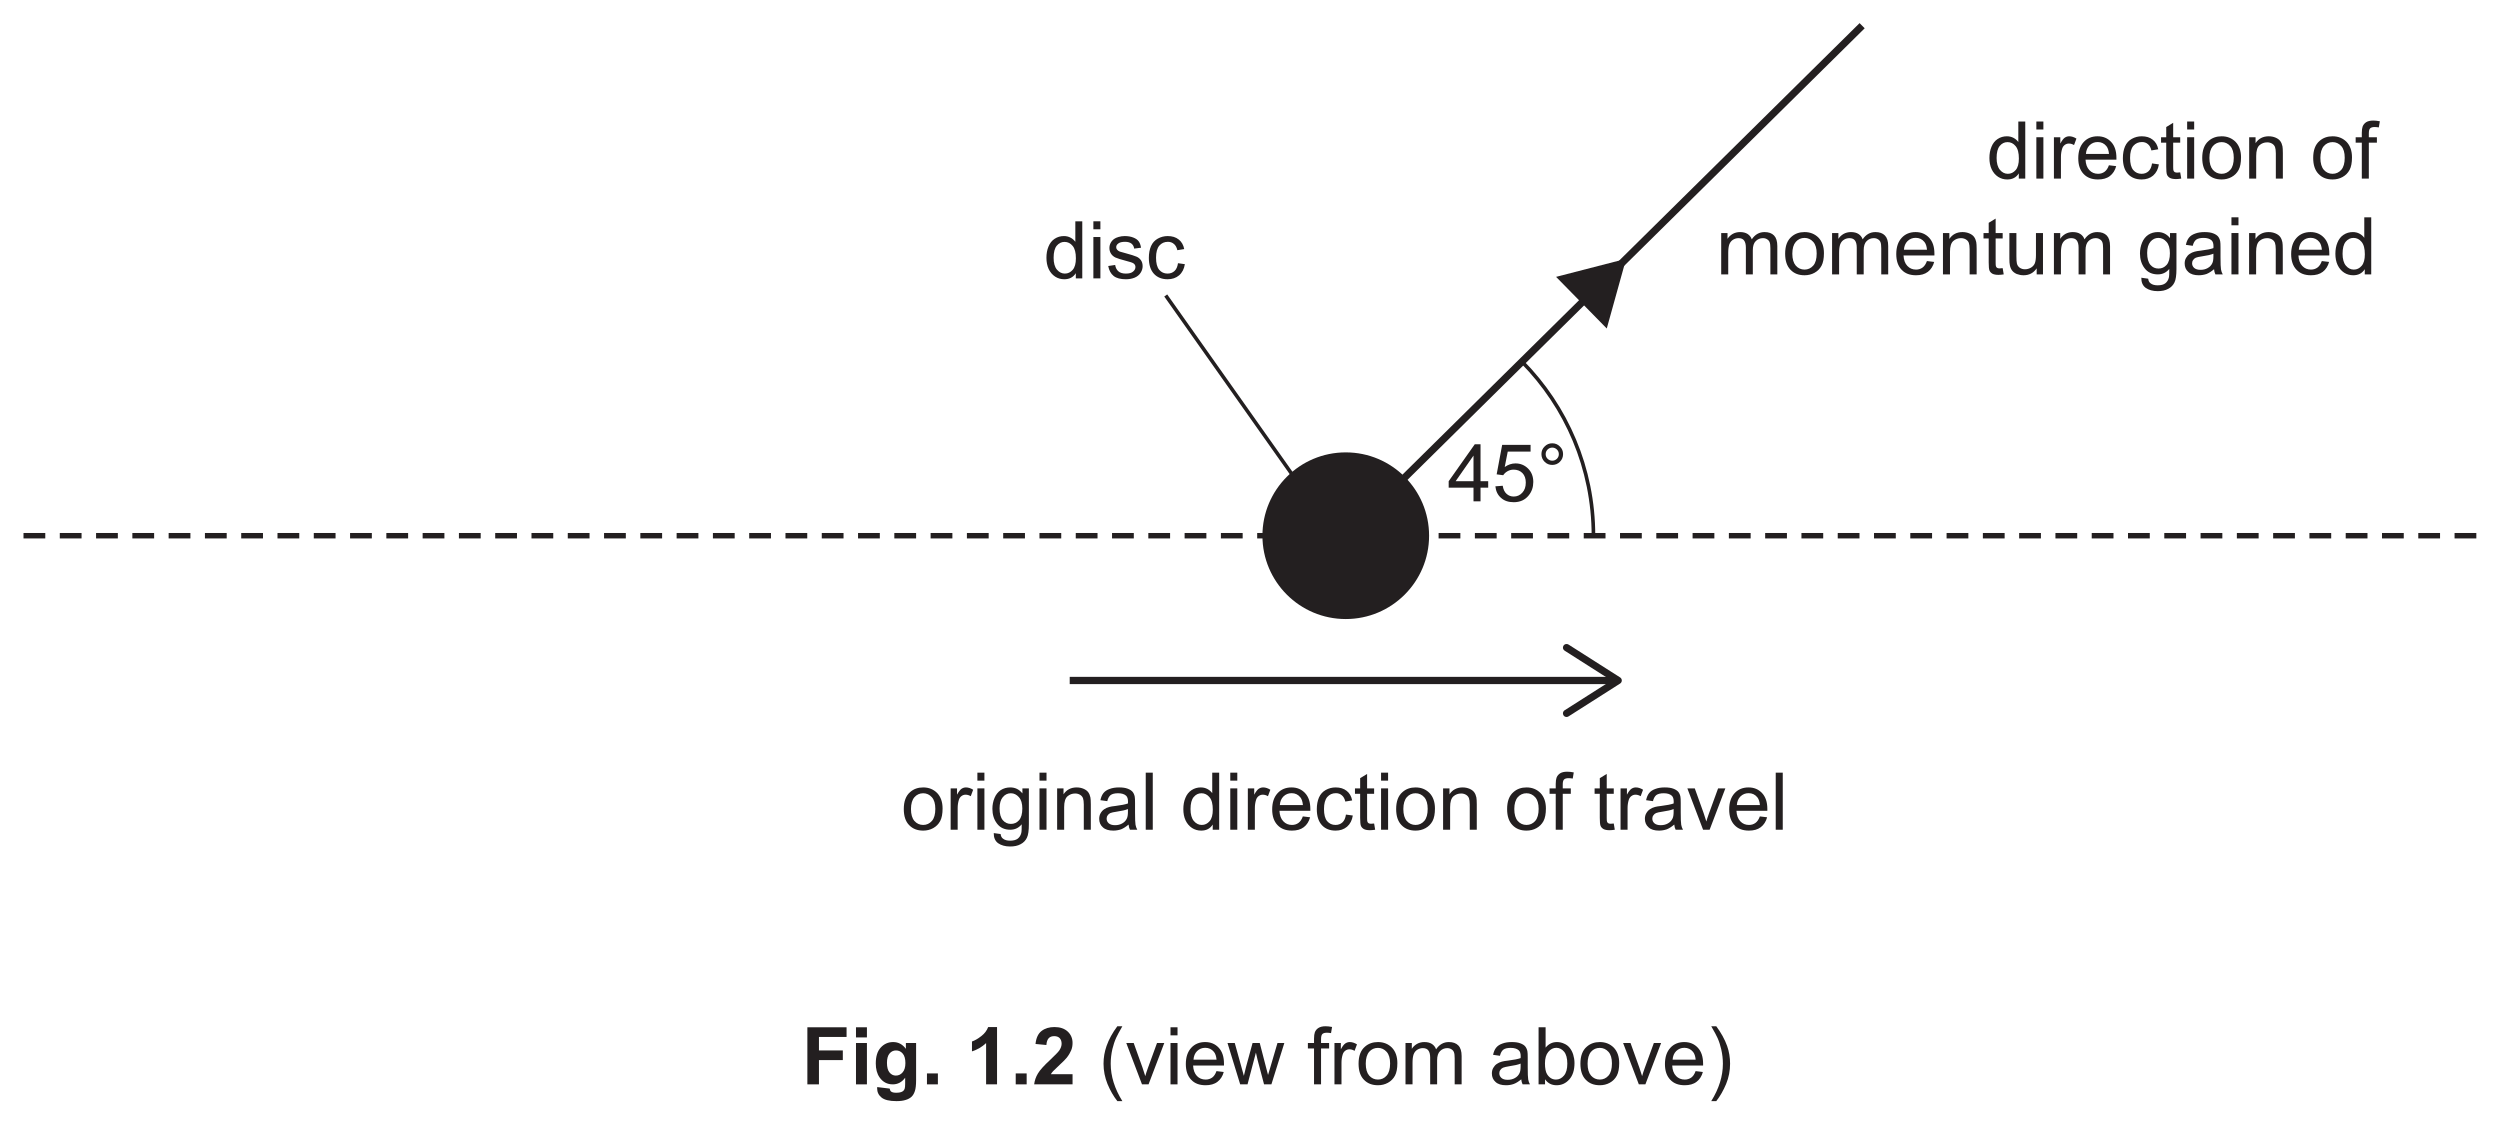
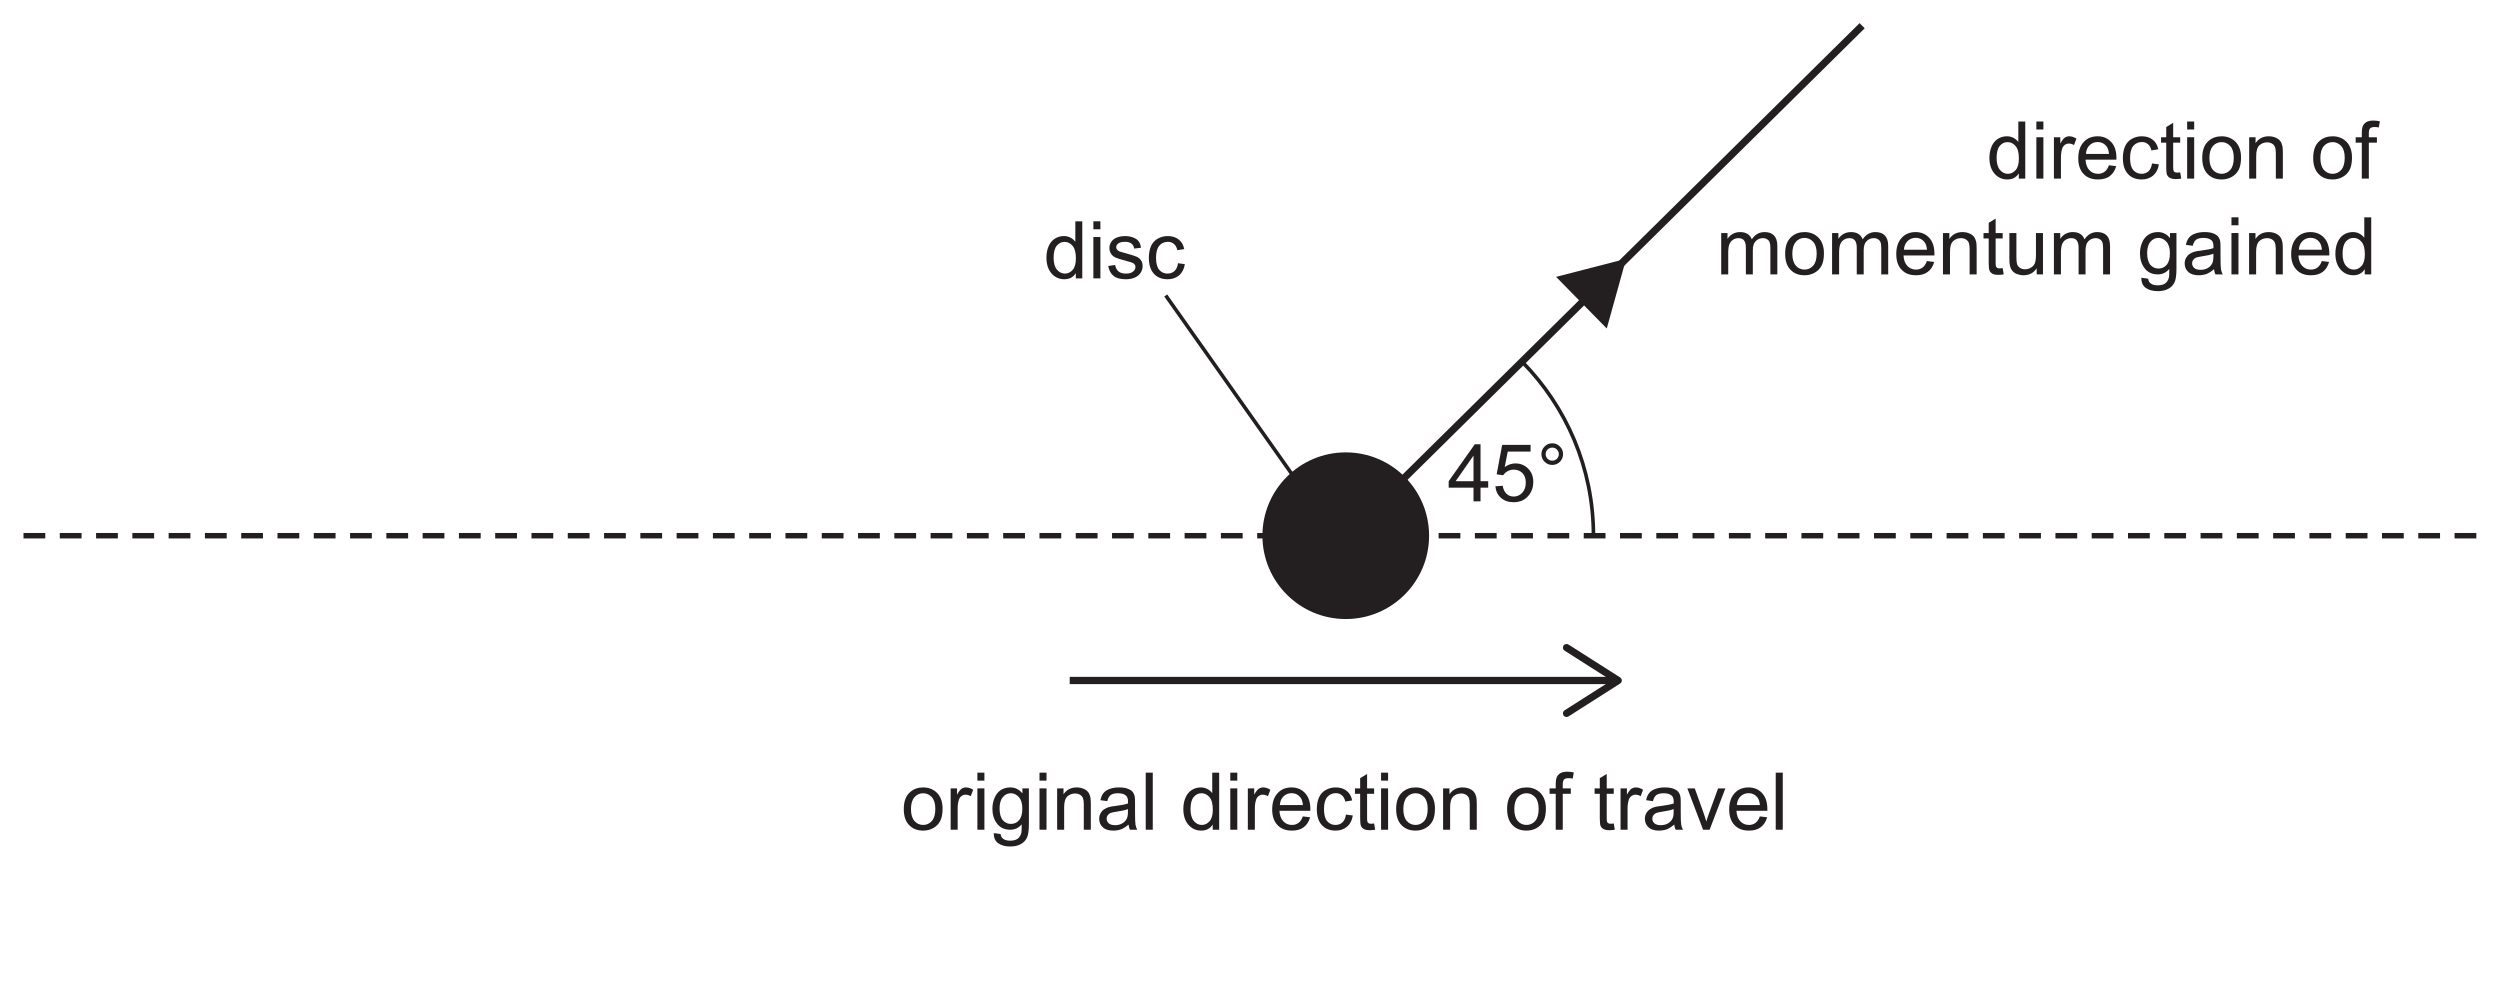
- <svg xmlns="http://www.w3.org/2000/svg" xmlns:xlink="http://www.w3.org/1999/xlink" data-id="0625_2020ON_41_q01b_fig1-2" data-width-mm="121.53" data-height-mm="54.68" data-measure="false" data-source="0625/41 ON 2020 p2" version="1.1" width="344.5" height="155" viewBox="0 0 344.5 155">
+ <svg xmlns="http://www.w3.org/2000/svg" xmlns:xlink="http://www.w3.org/1999/xlink" data-id="0625_2020ON_41_q01b_fig1-2" data-width-mm="121.53" data-height-mm="48.33" data-measure="false" data-source="0625/41 ON 2020 p2" version="1.1" width="344.5" height="137.009" viewBox="0 0 344.5 137.009">
  <defs>
    <clipPath id="clip_1">
-       <path transform="matrix(1,0,0,-1,-123,299.89)" d="M123 144.890H467.5V299.89H123Z" />
+       <path transform="matrix(1,0,0,-1,-122.999,299.889)" d="M123 162.880H467.5V299.89H123Z" />
    </clipPath>
    <clipPath id="clip_2">
-       <path transform="matrix(1,0,0,-1,-123,299.89)" d="M0 0H595.276V841.89H0Z" />
+       <path transform="matrix(1,0,0,-1,-122.999,299.889)" d="M0 0H595.276V841.89H0Z" />
    </clipPath>
    <clipPath id="clip_3">
-       <path transform="matrix(1,0,0,-1,-123,299.89)" d="M282.807 662.843C305.975 646.332 383.437 640.063 414.948 636.86 383.437 640.063 305.975 646.332 282.807 662.843ZM216.419 662.843V561.092H414.948L316.406 561.093C312.673 564.028 309.03 567.046 305.446 570.123 309.03 567.046 312.673 564.027 316.406 561.092L216.419 561.093V628.704C216.97 628.428 217.526 628.159 218.088 627.895 217.526 628.159 216.97 628.428 216.419 628.704V662.574C216.999 661.98 217.59 661.396 218.192 660.822 217.59 661.396 216.999 661.98 216.419 662.574ZM253.855 614.302C243.005 619.643 229.511 622.539 218.088 627.895 229.511 622.539 243.005 619.642 253.855 614.302M264.065 607.593C267.785 604.328 271.423 601.038 275.018 597.746 271.423 601.039 267.785 604.328 264.065 607.594 261.12 610.268 257.649 612.435 253.855 614.302 257.649 612.435 261.12 610.268 264.065 607.593M403.858 607.636C403.019 608.298 402.163 608.951 401.288 609.593 402.163 608.951 403.019 608.298 403.858 607.636M412.546 600.054C409.8 602.652 406.941 605.205 403.858 607.636 406.941 605.205 409.799 602.652 412.546 600.054" />
+       <path transform="matrix(1,0,0,-1,-122.999,299.889)" d="M282.807 662.843C305.975 646.332 383.437 640.063 414.948 636.86 383.437 640.063 305.975 646.332 282.807 662.843ZM216.419 662.843V561.092H414.948L316.406 561.093C312.673 564.028 309.03 567.046 305.446 570.123 309.03 567.046 312.673 564.027 316.406 561.092L216.419 561.093V628.704C216.97 628.428 217.526 628.159 218.088 627.895 217.526 628.159 216.97 628.428 216.419 628.704V662.574C216.999 661.98 217.59 661.396 218.192 660.822 217.59 661.396 216.999 661.98 216.419 662.574ZM253.855 614.302C243.005 619.643 229.511 622.539 218.088 627.895 229.511 622.539 243.005 619.642 253.855 614.302M264.065 607.593C267.785 604.328 271.423 601.038 275.018 597.746 271.423 601.039 267.785 604.328 264.065 607.594 261.12 610.268 257.649 612.435 253.855 614.302 257.649 612.435 261.12 610.268 264.065 607.593M403.858 607.636C403.019 608.298 402.163 608.951 401.288 609.593 402.163 608.951 403.019 608.298 403.858 607.636M412.546 600.054C409.8 602.652 406.941 605.205 403.858 607.636 406.941 605.205 409.799 602.652 412.546 600.054" />
    </clipPath>
    <clipPath id="clip_4">
-       <path transform="matrix(1,0,0,-1,-123,299.89)" d="M216.419 628.704V561.093H316.406C312.673 564.027 309.03 567.046 305.446 570.123 295.105 579.001 285.241 588.383 275.018 597.746 271.423 601.038 267.785 604.328 264.065 607.593 252.283 618.294 232.097 620.856 216.419 628.704Z" />
+       <path transform="matrix(1,0,0,-1,-122.999,299.889)" d="M216.419 628.704V561.093H316.406C312.673 564.027 309.03 567.046 305.446 570.123 295.105 579.001 285.241 588.383 275.018 597.746 271.423 601.038 267.785 604.328 264.065 607.593 252.283 618.294 232.097 620.856 216.419 628.704Z" />
    </clipPath>
    <clipPath id="clip_5">
-       <path transform="matrix(1,0,0,-1,-123,299.89)" d="M216.419 662.574V628.704C232.097 620.856 252.283 618.293 264.065 607.594 267.785 604.328 271.423 601.039 275.018 597.746 285.241 588.383 295.105 579.001 305.446 570.123 309.03 567.046 312.673 564.028 316.406 561.093H414.948V597.748C414.155 598.52 413.356 599.289 412.546 600.054 409.053 603.359 405.376 606.591 401.288 609.593 372.065 629.593 333.948 619.593 299.641 626.594 295.907 627.497 292.142 628.414 288.371 629.365 288.987 627.861 289.543 626.305 290.538 625.041 293.006 621.907 297.424 621.328 301.352 620.634 305.226 619.949 309.039 618.921 312.734 617.57 315.139 616.69 320.537 615.388 322.002 613.142 322.534 612.327 322.511 611.258 322.969 610.4 324.307 607.89 328.198 608.87 330.715 607.547 333.103 606.29 333.603 603.406 333.693 600.958 333.701 600.744 333.706 600.542 333.706 600.354V600.194C333.691 597.593 332.934 597.433 330.687 596.064 328.228 594.564 326.915 591.939 324.262 590.638 321.646 589.357 318.556 589.166 315.692 589.151 315.544 589.15 315.394 589.15 315.246 589.15 311.802 589.15 308.358 589.36 304.94 589.779 303.504 589.954 302.034 590.18 300.775 590.895 300.642 590.971 300.526 591.005 300.425 591.005 299.999 591.005 299.839 590.396 299.728 589.789 299.618 589.187 299.555 588.586 299.327 588.573H299.313C299.229 588.577 299.124 588.659 298.987 588.843 295.078 594.112 283.587 607.987 277.987 611.593 277.987 611.593 268.133 614.421 261.608 614.959 259.854 615.104 258.076 615.198 256.393 615.712 251.323 617.264 248.648 620.311 248.612 625.007V625.202C248.619 626.017 248.703 626.881 248.867 627.796 248.949 628.253 249.068 628.718 249.353 629.086 249.653 629.471 250.106 629.707 250.443 630.062 251.133 630.789 251.232 631.876 251.608 632.806 252.469 634.936 254.906 636.592 254.55 638.863 254.513 639.102 254.443 639.348 254.424 639.589 240.597 644.823 227.975 651.501 218.192 660.822 217.59 661.396 216.999 661.98 216.419 662.574ZM324.923 571.318V571.369C324.975 572.94 329.807 574.214 335.797 574.24H336.177C342.199 574.214 347.05 572.927 347.05 571.343 347.05 569.764 342.222 568.479 336.22 568.445H335.754C329.783 568.478 324.975 569.75 324.923 571.318" />
+       <path transform="matrix(1,0,0,-1,-122.999,299.889)" d="M216.419 662.574V628.704C232.097 620.856 252.283 618.293 264.065 607.594 267.785 604.328 271.423 601.039 275.018 597.746 285.241 588.383 295.105 579.001 305.446 570.123 309.03 567.046 312.673 564.028 316.406 561.093H414.948V597.748C414.155 598.52 413.356 599.289 412.546 600.054 409.053 603.359 405.376 606.591 401.288 609.593 372.065 629.593 333.948 619.593 299.641 626.594 295.907 627.497 292.142 628.414 288.371 629.365 288.987 627.861 289.543 626.305 290.538 625.041 293.006 621.907 297.424 621.328 301.352 620.634 305.226 619.949 309.039 618.921 312.734 617.57 315.139 616.69 320.537 615.388 322.002 613.142 322.534 612.327 322.511 611.258 322.969 610.4 324.307 607.89 328.198 608.87 330.715 607.547 333.103 606.29 333.603 603.406 333.693 600.958 333.701 600.744 333.706 600.542 333.706 600.354V600.194C333.691 597.593 332.934 597.433 330.687 596.064 328.228 594.564 326.915 591.939 324.262 590.638 321.646 589.357 318.556 589.166 315.692 589.151 315.544 589.15 315.394 589.15 315.246 589.15 311.802 589.15 308.358 589.36 304.94 589.779 303.504 589.954 302.034 590.18 300.775 590.895 300.642 590.971 300.526 591.005 300.425 591.005 299.999 591.005 299.839 590.396 299.728 589.789 299.618 589.187 299.555 588.586 299.327 588.573H299.313C299.229 588.577 299.124 588.659 298.987 588.843 295.078 594.112 283.587 607.987 277.987 611.593 277.987 611.593 268.133 614.421 261.608 614.959 259.854 615.104 258.076 615.198 256.393 615.712 251.323 617.264 248.648 620.311 248.612 625.007V625.202C248.619 626.017 248.703 626.881 248.867 627.796 248.949 628.253 249.068 628.718 249.353 629.086 249.653 629.471 250.106 629.707 250.443 630.062 251.133 630.789 251.232 631.876 251.608 632.806 252.469 634.936 254.906 636.592 254.55 638.863 254.513 639.102 254.443 639.348 254.424 639.589 240.597 644.823 227.975 651.501 218.192 660.822 217.59 661.396 216.999 661.98 216.419 662.574ZM324.923 571.318V571.369C324.975 572.94 329.807 574.214 335.797 574.24H336.177C342.199 574.214 347.05 572.927 347.05 571.343 347.05 569.764 342.222 568.479 336.22 568.445H335.754C329.783 568.478 324.975 569.75 324.923 571.318" />
    </clipPath>
    <clipPath id="clip_6">
-       <path transform="matrix(1,0,0,-1,-123,299.89)" d="M305.446 570.123C295.105 579.001 285.241 588.383 275.018 597.746 285.241 588.383 295.105 579.001 305.446 570.123" />
+       <path transform="matrix(1,0,0,-1,-122.999,299.889)" d="M305.446 570.123C295.105 579.001 285.241 588.383 275.018 597.746 285.241 588.383 295.105 579.001 305.446 570.123" />
    </clipPath>
    <clipPath id="clip_7">
-       <path transform="matrix(1,0,0,-1,-123,299.89)" d="M216.419 662.843V662.574C216.999 661.98 217.59 661.396 218.192 660.822 227.975 651.501 240.597 644.823 254.424 639.589 254.411 639.757 254.422 639.922 254.487 640.08 254.666 640.516 255.082 640.641 255.565 640.641 256.013 640.641 256.52 640.533 256.951 640.463 257.202 640.423 257.448 640.404 257.687 640.404 259.538 640.404 261.057 641.534 262.57 642.664 264.083 643.793 265.59 644.923 267.415 644.923 267.528 644.923 267.64 644.918 267.754 644.909 271.587 644.617 274.13 640.541 276.567 638.121 279.158 635.548 283.585 635.638 286.175 633.065 287.205 632.04 287.814 630.723 288.371 629.365 292.142 628.414 295.907 627.497 299.641 626.594 333.948 619.593 372.065 629.593 401.288 609.593 405.375 606.592 409.052 603.359 412.546 600.054 413.356 599.289 414.155 598.52 414.948 597.748V636.86C383.437 640.063 305.975 646.332 282.807 662.843Z" />
+       <path transform="matrix(1,0,0,-1,-122.999,299.889)" d="M216.419 662.843V662.574C216.999 661.98 217.59 661.396 218.192 660.822 227.975 651.501 240.597 644.823 254.424 639.589 254.411 639.757 254.422 639.922 254.487 640.08 254.666 640.516 255.082 640.641 255.565 640.641 256.013 640.641 256.52 640.533 256.951 640.463 257.202 640.423 257.448 640.404 257.687 640.404 259.538 640.404 261.057 641.534 262.57 642.664 264.083 643.793 265.59 644.923 267.415 644.923 267.528 644.923 267.64 644.918 267.754 644.909 271.587 644.617 274.13 640.541 276.567 638.121 279.158 635.548 283.585 635.638 286.175 633.065 287.205 632.04 287.814 630.723 288.371 629.365 292.142 628.414 295.907 627.497 299.641 626.594 333.948 619.593 372.065 629.593 401.288 609.593 405.375 606.592 409.052 603.359 412.546 600.054 413.356 599.289 414.155 598.52 414.948 597.748V636.86C383.437 640.063 305.975 646.332 282.807 662.843Z" />
    </clipPath>
    <clipPath id="clip_8">
-       <path transform="matrix(1,0,0,-1,-123,299.89)" d="M254.424 639.589C240.597 644.823 227.975 651.501 218.192 660.822 227.975 651.501 240.597 644.823 254.424 639.589M299.641 626.594C333.948 619.593 372.065 629.593 401.288 609.593 372.065 629.593 333.948 619.593 299.641 626.594 295.907 627.497 292.142 628.414 288.371 629.365 292.142 628.414 295.907 627.497 299.641 626.594M414.948 597.748C414.155 598.52 413.356 599.289 412.546 600.054 413.356 599.289 414.155 598.52 414.948 597.748" />
+       <path transform="matrix(1,0,0,-1,-122.999,299.889)" d="M254.424 639.589C240.597 644.823 227.975 651.501 218.192 660.822 227.975 651.501 240.597 644.823 254.424 639.589M299.641 626.594C333.948 619.593 372.065 629.593 401.288 609.593 372.065 629.593 333.948 619.593 299.641 626.594 295.907 627.497 292.142 628.414 288.371 629.365 292.142 628.414 295.907 627.497 299.641 626.594M414.948 597.748C414.155 598.52 413.356 599.289 412.546 600.054 413.356 599.289 414.155 598.52 414.948 597.748" />
    </clipPath>
    <clipPath id="clip_9">
-       <path transform="matrix(1,0,0,-1,-123,299.89)" d="M282.807 662.843C305.975 646.332 383.437 640.063 414.948 636.86V662.843Z" />
+       <path transform="matrix(1,0,0,-1,-122.999,299.889)" d="M282.807 662.843C305.975 646.332 383.437 640.063 414.948 636.86V662.843Z" />
    </clipPath>
    <clipPath id="clip_10">
-       <path transform="matrix(1,0,0,-1,-123,299.89)" d="M254.55 638.863C254.906 636.592 252.469 634.936 251.608 632.806 251.232 631.876 251.133 630.789 250.443 630.062 250.106 629.707 249.653 629.471 249.353 629.086 249.068 628.718 248.949 628.253 248.867 627.796 248.703 626.881 248.619 626.017 248.612 625.202V625.007C248.648 620.311 251.323 617.264 256.393 615.712 258.076 615.198 259.854 615.104 261.608 614.959 268.133 614.421 277.987 611.593 277.987 611.593 283.587 607.987 295.078 594.112 298.987 588.843 299.124 588.659 299.229 588.577 299.313 588.573H299.327C299.555 588.586 299.618 589.187 299.728 589.789 299.839 590.396 299.999 591.005 300.425 591.005 300.526 591.005 300.642 590.971 300.775 590.895 302.034 590.18 303.504 589.954 304.94 589.779 308.358 589.36 311.802 589.15 315.246 589.15 315.394 589.15 315.544 589.15 315.692 589.151 318.556 589.166 321.646 589.357 324.262 590.638 326.915 591.939 328.228 594.564 330.687 596.064 332.934 597.433 333.691 597.593 333.706 600.194V600.354C333.706 600.542 333.701 600.744 333.693 600.958 333.603 603.406 333.103 606.29 330.715 607.547 328.198 608.87 324.307 607.89 322.969 610.4 322.511 611.258 322.534 612.327 322.002 613.142 320.537 615.388 315.139 616.69 312.734 617.57 309.039 618.921 305.226 619.949 301.352 620.634 297.424 621.328 293.006 621.907 290.538 625.041 289.543 626.305 288.987 627.861 288.371 629.365 276.838 632.271 265.261 635.485 254.424 639.589 254.443 639.348 254.513 639.102 254.55 638.863" />
+       <path transform="matrix(1,0,0,-1,-122.999,299.889)" d="M254.55 638.863C254.906 636.592 252.469 634.936 251.608 632.806 251.232 631.876 251.133 630.789 250.443 630.062 250.106 629.707 249.653 629.471 249.353 629.086 249.068 628.718 248.949 628.253 248.867 627.796 248.703 626.881 248.619 626.017 248.612 625.202V625.007C248.648 620.311 251.323 617.264 256.393 615.712 258.076 615.198 259.854 615.104 261.608 614.959 268.133 614.421 277.987 611.593 277.987 611.593 283.587 607.987 295.078 594.112 298.987 588.843 299.124 588.659 299.229 588.577 299.313 588.573H299.327C299.555 588.586 299.618 589.187 299.728 589.789 299.839 590.396 299.999 591.005 300.425 591.005 300.526 591.005 300.642 590.971 300.775 590.895 302.034 590.18 303.504 589.954 304.94 589.779 308.358 589.36 311.802 589.15 315.246 589.15 315.394 589.15 315.544 589.15 315.692 589.151 318.556 589.166 321.646 589.357 324.262 590.638 326.915 591.939 328.228 594.564 330.687 596.064 332.934 597.433 333.691 597.593 333.706 600.194V600.354C333.706 600.542 333.701 600.744 333.693 600.958 333.603 603.406 333.103 606.29 330.715 607.547 328.198 608.87 324.307 607.89 322.969 610.4 322.511 611.258 322.534 612.327 322.002 613.142 320.537 615.388 315.139 616.69 312.734 617.57 309.039 618.921 305.226 619.949 301.352 620.634 297.424 621.328 293.006 621.907 290.538 625.041 289.543 626.305 288.987 627.861 288.371 629.365 276.838 632.271 265.261 635.485 254.424 639.589 254.443 639.348 254.513 639.102 254.55 638.863" />
    </clipPath>
    <clipPath id="clip_11">
-       <path transform="matrix(1,0,0,-1,-123,299.89)" d="M267.415 644.923C265.59 644.923 264.083 643.793 262.57 642.664 261.057 641.534 259.538 640.404 257.687 640.404 257.448 640.404 257.202 640.423 256.951 640.463 256.52 640.533 256.013 640.641 255.565 640.641 255.082 640.641 254.666 640.516 254.487 640.08 254.422 639.922 254.411 639.757 254.424 639.589 265.261 635.486 276.838 632.271 288.371 629.365 287.814 630.723 287.205 632.04 286.175 633.065 283.585 635.638 279.158 635.548 276.567 638.121 274.13 640.541 271.587 644.617 267.754 644.909 267.64 644.918 267.528 644.923 267.415 644.923Z" />
+       <path transform="matrix(1,0,0,-1,-122.999,299.889)" d="M267.415 644.923C265.59 644.923 264.083 643.793 262.57 642.664 261.057 641.534 259.538 640.404 257.687 640.404 257.448 640.404 257.202 640.423 256.951 640.463 256.52 640.533 256.013 640.641 255.565 640.641 255.082 640.641 254.666 640.516 254.487 640.08 254.422 639.922 254.411 639.757 254.424 639.589 265.261 635.486 276.838 632.271 288.371 629.365 287.814 630.723 287.205 632.04 286.175 633.065 283.585 635.638 279.158 635.548 276.567 638.121 274.13 640.541 271.587 644.617 267.754 644.909 267.64 644.918 267.528 644.923 267.415 644.923Z" />
    </clipPath>
    <clipPath id="clip_12">
-       <path transform="matrix(1,0,0,-1,-123,299.89)" d="M288.371 629.365C276.838 632.271 265.261 635.486 254.424 639.589 265.261 635.485 276.838 632.271 288.371 629.365" />
+       <path transform="matrix(1,0,0,-1,-122.999,299.889)" d="M288.371 629.365C276.838 632.271 265.261 635.486 254.424 639.589 265.261 635.485 276.838 632.271 288.371 629.365" />
    </clipPath>
    <clipPath id="clip_13">
      <path transform="matrix(1,0,0,-1,-122.999,299.889)" d="M139.134 552.039H456.142V741.052H139.134Z" />
    </clipPath>
    <clipPath id="clip_14">
-       <path transform="matrix(1,0,0,-1,-123,299.89)" d="M335.797 574.24C329.807 574.214 324.975 572.94 324.923 571.369V571.318C324.975 569.75 329.783 568.478 335.754 568.445H336.22C342.222 568.479 347.05 569.764 347.05 571.343 347.05 572.927 342.199 574.214 336.177 574.24Z" />
+       <path transform="matrix(1,0,0,-1,-122.999,299.889)" d="M335.797 574.24C329.807 574.214 324.975 572.94 324.923 571.369V571.318C324.975 569.75 329.783 568.478 335.754 568.445H336.22C342.222 568.479 347.05 569.764 347.05 571.343 347.05 572.927 342.199 574.214 336.177 574.24Z" />
    </clipPath>
    <clipPath id="clip_15">
-       <path transform="matrix(1,0,0,-1,-123,299.89)" d="M139.134 552.039H456.142V741.052H139.134Z" />
+       <path transform="matrix(1,0,0,-1,-122.999,299.889)" d="M139.134 552.039H456.142V741.052H139.134Z" />
    </clipPath>
    <clipPath id="clip_16">
-       <path transform="matrix(1,0,0,-1,-123,299.89)" d="M139.134 552.039H456.142V741.052H139.134Z" />
+       <path transform="matrix(1,0,0,-1,-122.999,299.889)" d="M139.134 552.039H456.142V741.052H139.134Z" />
    </clipPath>
    <path id="font_17_71" d="M.402 0V.065C.369 .013 .321-.011 .257-.011 .215-.011 .177-.000 .143 .022 .108 .045 .081 .077 .062 .117 .043 .158 .034 .205 .034 .258 .034 .310 .042 .357 .060 .399 .077 .441 .103 .474 .137 .496 .172 .519 .210 .530 .253 .530 .284 .530 .312 .523 .336 .510 .361 .497 .381 .479 .396 .458V.715H.483V0H.402M.124 .258C.124 .192 .138 .142 .166 .109 .194 .076 .227 .060 .265 .060 .304 .060 .336 .076 .363 .107 .390 .138 .403 .186 .403 .251 .403 .322 .390 .374 .362 .407 .335 .440 .301 .457 .261 .457 .222 .457 .190 .441 .163 .409 .137 .377 .124 .327 .124 .258Z" />
    <path id="font_17_76" d="M.066 .615V.715H.154V.615H.066M.066 0V.518H.154V0H.066Z" />
    <path id="font_17_86" d="M.030 .155 .117 .168C.122 .133 .136 .107 .158 .088 .180 .069 .211 .060 .251 .060 .292 .060 .322 .068 .341 .085 .361 .101 .371 .120 .371 .143 .371 .162 .362 .178 .345 .189 .333 .197 .303 .207 .255 .219 .190 .236 .146 .250 .121 .261 .096 .273 .077 .290 .064 .311 .051 .332 .045 .355 .045 .380 .045 .403 .050 .425 .061 .445 .071 .464 .086 .481 .104 .494 .118 .504 .136 .512 .160 .519 .184 .526 .209 .530 .236 .530 .277 .530 .312 .524 .343 .512 .374 .500 .396 .485 .411 .465 .426 .445 .436 .418 .441 .384L.355 .373C.352 .399 .340 .420 .322 .435 .303 .450 .276 .458 .242 .458 .202 .458 .173 .451 .156 .437 .138 .424 .130 .409 .130 .391 .130 .379 .133 .369 .141 .360 .148 .350 .159 .343 .174 .336 .183 .333 .209 .326 .252 .314 .314 .297 .357 .284 .382 .273 .407 .263 .426 .247 .440 .227 .454 .207 .461 .182 .461 .152 .461 .123 .452 .095 .435 .069 .418 .043 .394 .023 .361 .009 .329-.004 .293-.011 .252-.011 .185-.011 .133 .002 .098 .030 .063 .058 .040 .100 .030 .155Z" />
    <path id="font_17_70" d="M.404 .190 .490 .178C.481 .119 .457 .072 .418 .038 .379 .005 .331-.011 .274-.011 .203-.011 .146 .011 .103 .057 .060 .104 .039 .170 .039 .257 .039 .313 .048 .362 .066 .404 .085 .446 .113 .477 .151 .498 .189 .519 .230 .530 .275 .530 .331 .530 .377 .516 .413 .487 .449 .459 .472 .419 .482 .367L.396 .353C.388 .388 .374 .414 .353 .431 .333 .449 .308 .458 .278 .458 .234 .458 .198 .442 .170 .410 .143 .378 .129 .328 .129 .259 .129 .190 .142 .139 .169 .107 .196 .076 .230 .060 .273 .060 .308 .060 .337 .071 .360 .092 .383 .113 .398 .146 .404 .190Z" />
    <path id="font_17_85" d="M.064 0V.518H.144V.439C.164 .476 .182 .500 .199 .512 .217 .524 .235 .530 .256 .530 .285 .530 .316 .520 .346 .501L.316 .420C.294 .433 .273 .439 .251 .439 .232 .439 .215 .433 .200 .422 .184 .410 .173 .394 .167 .374 .157 .342 .152 .308 .152 .271V0H.064Z" />
    <path id="font_17_72" d="M.420 .167 .511 .156C.497 .103 .470 .061 .432 .032 .393 .002 .343-.011 .283-.011 .207-.011 .147 .011 .103 .058 .058 .105 .036 .170 .036 .254 .036 .342 .059 .409 .104 .458 .148 .506 .207 .530 .278 .530 .348 .530 .404 .506 .448 .459 .492 .412 .514 .346 .514 .260 .514 .255 .514 .247 .514 .237H.127C.130 .180 .146 .136 .175 .106 .204 .075 .240 .060 .284 .060 .316 .060 .343 .069 .366 .086 .389 .103 .407 .130 .420 .167M.132 .309H.421C.417 .353 .406 .385 .388 .407 .360 .441 .324 .458 .279 .458 .239 .458 .205 .444 .177 .417 .150 .390 .135 .354 .132 .309Z" />
    <path id="font_17_87" d="M.257 .078 .270 .000C.245-.004 .223-.006 .204-.006 .172-.006 .147-.001 .129 .008 .112 .018 .099 .031 .092 .048 .085 .064 .082 .099 .082 .151V.450H.017V.518H.082V.646L.169 .699V.518H.257V.450H.169V.146C.169 .121 .170 .105 .174 .098 .177 .091 .182 .085 .189 .081 .196 .077 .206 .075 .219 .075 .229 .075 .241 .076 .257 .078Z" />
    <path id="font_17_82" d="M.033 .259C.033 .355 .059 .426 .113 .472 .157 .511 .212 .530 .276 .530 .347 .530 .405 .506 .451 .460 .496 .413 .519 .348 .519 .266 .519 .199 .509 .147 .489 .109 .468 .070 .439 .041 .401 .020 .363-.001 .321-.011 .276-.011 .203-.011 .145 .011 .100 .058 .055 .104 .033 .171 .033 .259M.123 .259C.123 .192 .138 .143 .166 .110 .195 .077 .232 .060 .276 .060 .319 .060 .356 .077 .385 .110 .414 .143 .428 .194 .428 .261 .428 .326 .414 .374 .385 .407 .355 .440 .319 .457 .276 .457 .232 .457 .195 .440 .166 .407 .138 .374 .123 .325 .123 .259Z" />
    <path id="font_17_81" d="M.065 0V.518H.145V.444C.183 .501 .238 .530 .310 .530 .341 .530 .370 .524 .396 .513 .422 .502 .442 .487 .455 .469 .468 .451 .477 .429 .482 .404 .485 .388 .487 .359 .487 .318V0H.399V.315C.399 .351 .395 .378 .389 .395 .382 .413 .370 .427 .352 .438 .335 .448 .314 .454 .291 .454 .254 .454 .221 .442 .194 .418 .167 .394 .153 .349 .153 .283V0H.065Z" />
    <path id="font_17_3" d="" />
    <path id="font_17_73" d="M.086 0V.450H.009V.518H.086V.573C.086 .608 .090 .634 .096 .651 .104 .673 .119 .692 .140 .706 .162 .720 .192 .727 .230 .727 .255 .727 .282 .724 .312 .718L.299 .641C.281 .644 .263 .646 .247 .646 .220 .646 .201 .640 .190 .629 .179 .618 .174 .597 .174 .566V.518H.275V.450H.174V0H.086Z" />
    <path id="font_17_80" d="M.065 0V.518H.144V.445C.160 .471 .182 .491 .209 .507 .236 .522 .267 .530 .301 .530 .340 .530 .371 .522 .396 .506 .420 .490 .438 .468 .448 .439 .489 .5 .542 .530 .608 .530 .659 .530 .699 .516 .727 .487 .754 .459 .768 .415 .768 .355V0H.681V.326C.681 .361 .678 .387 .672 .402 .666 .418 .656 .430 .641 .439 .626 .449 .609 .454 .588 .454 .552 .454 .522 .441 .498 .417 .473 .393 .461 .354 .461 .301V0H.374V.336C.374 .375 .366 .405 .352 .424 .338 .444 .314 .454 .282 .454 .257 .454 .234 .447 .213 .434 .192 .421 .177 .402 .167 .377 .158 .352 .153 .316 .153 .269V0H.065Z" />
    <path id="font_17_88" d="M.405 0V.076C.365 .017 .310-.011 .241-.011 .210-.011 .182-.005 .155 .005 .128 .017 .109 .032 .096 .050 .083 .067 .074 .089 .069 .115 .065 .132 .063 .159 .063 .197V.518H.151V.231C.151 .185 .153 .154 .157 .138 .162 .115 .174 .097 .192 .084 .210 .071 .232 .064 .258 .064 .285 .064 .309 .071 .333 .084 .356 .098 .372 .116 .382 .139 .391 .163 .396 .196 .396 .241V.518H.484V0H.405Z" />
    <path id="font_17_74" d="M.049-.042 .135-.054C.138-.081 .148-.100 .165-.112 .186-.129 .216-.137 .254-.137 .295-.137 .326-.129 .348-.113 .370-.096 .385-.074 .393-.044 .398-.026 .400 .010 .399 .068 .361 .022 .313 0 .256 0 .185 0 .129 .025 .090 .077 .051 .128 .032 .190 .032 .262 .032 .311 .041 .357 .059 .399 .076 .440 .102 .473 .136 .496 .170 .518 .210 .530 .256 .530 .318 .530 .368 .505 .408 .455V.518H.489V.070C.489-.010 .481-.068 .464-.101 .448-.135 .422-.162 .386-.181 .350-.201 .306-.210 .254-.210 .193-.210 .143-.196 .104-.169 .066-.141 .048-.099 .049-.042M.122 .268C.122 .200 .136 .151 .163 .119 .190 .088 .223 .073 .264 .073 .305 .073 .338 .088 .366 .119 .393 .150 .407 .199 .407 .265 .407 .328 .393 .376 .364 .408 .336 .440 .302 .457 .263 .457 .224 .457 .190 .441 .163 .409 .136 .377 .122 .330 .122 .268Z" />
    <path id="font_17_68" d="M.404 .065C.371 .037 .340 .017 .310 .005 .280-.005 .247-.011 .213-.011 .156-.011 .112 .002 .082 .030 .051 .057 .036 .093 .036 .136 .036 .162 .041 .185 .053 .206 .065 .227 .080 .244 .098 .256 .117 .269 .138 .279 .162 .285 .179 .290 .205 .294 .240 .298 .311 .307 .363 .317 .396 .329 .397 .341 .397 .348 .397 .351 .397 .387 .389 .412 .372 .427 .350 .447 .316 .457 .272 .457 .231 .457 .200 .449 .180 .435 .161 .420 .146 .395 .137 .358L.051 .370C.059 .407 .071 .436 .089 .459 .107 .482 .133 .499 .167 .511 .201 .524 .240 .530 .285 .530 .329 .530 .365 .525 .393 .514 .420 .504 .441 .490 .454 .475 .467 .459 .476 .439 .481 .415 .484 .400 .485 .373 .485 .334V.217C.485 .135 .487 .084 .491 .062 .495 .040 .502 .019 .513 0H.421C.412 .018 .406 .040 .404 .065M.396 .259C.365 .246 .317 .235 .253 .226 .217 .221 .191 .215 .176 .209 .161 .202 .150 .193 .142 .180 .133 .168 .129 .154 .129 .139 .129 .115 .138 .096 .156 .080 .174 .065 .200 .057 .234 .057 .268 .057 .298 .064 .324 .079 .351 .094 .370 .114 .382 .140 .392 .160 .396 .189 .396 .227V.259Z" />
    <path id="font_17_23" d="M.323 0V.171H.012V.252L.339 .715H.411V.252H.507V.171H.411V0H.323M.323 .252V.573L.099 .252H.323Z" />
    <path id="font_17_24" d="M.041 .188 .133 .195C.140 .150 .156 .116 .181 .094 .206 .071 .236 .060 .271 .060 .313 .060 .349 .076 .378 .108 .408 .140 .422 .182 .422 .235 .422 .285 .408 .325 .380 .354 .352 .382 .315 .397 .270 .397 .241 .397 .216 .390 .193 .377 .170 .364 .152 .347 .139 .327L.057 .338 .126 .707H.482V.623H.196L.158 .430C.201 .460 .246 .475 .293 .475 .355 .475 .408 .453 .451 .410 .494 .367 .516 .311 .516 .243 .516 .178 .497 .122 .459 .075 .413 .017 .350-.011 .271-.011 .206-.011 .153 .006 .112 .043 .070 .079 .047 .128 .041 .188Z" />
    <path id="font_17_131" d="M.062 .592C.062 .629 .075 .661 .102 .687 .128 .714 .160 .727 .197 .727 .235 .727 .267 .714 .293 .687 .320 .661 .333 .629 .333 .592 .333 .554 .320 .522 .293 .495 .267 .469 .235 .456 .197 .456 .160 .456 .128 .469 .102 .495 .075 .522 .062 .554 .062 .592M.115 .591C.115 .569 .123 .549 .139 .533 .156 .517 .175 .509 .198 .509 .220 .509 .239 .517 .256 .533 .272 .549 .280 .569 .280 .591 .280 .614 .272 .633 .256 .649 .239 .665 .220 .673 .198 .673 .175 .673 .156 .665 .139 .649 .123 .633 .115 .614 .115 .591Z" />
    <path id="font_17_79" d="M.063 0V.715H.151V0H.063Z" />
    <path id="font_17_89" d="M.209 0 .012 .518H.105L.216 .208C.228 .174 .239 .139 .25 .103 .257 .130 .268 .163 .282 .202L.397 .518H.488L.291 0H.209Z" />
    <clipPath id="clip_18">
-       <path transform="matrix(1,0,0,-1,-123,299.89)" d="M120.472 176.465H474.802V302.839H120.472Z" />
+       <path transform="matrix(1,0,0,-1,-122.999,299.889)" d="M120.472 176.465H474.802V302.839H120.472Z" />
    </clipPath>
-     <path id="font_19_41" d="M.073 0V.715H.564V.594H.218V.425H.517V.304H.218V0H.073Z" />
-     <path id="font_19_76" d="M.071 .588V.715H.208V.588H.071M.071 0V.518H.208V0H.071Z" />
-     <path id="font_19_74" d="M.059-.034 .215-.053C.218-.071 .224-.083 .233-.090 .246-.100 .267-.105 .295-.105 .331-.105 .358-.100 .375-.089 .388-.082 .397-.070 .403-.054 .407-.043 .409-.022 .409 .008V.083C.368 .027 .316 0 .254 0 .184 0 .129 .029 .088 .088 .056 .134 .041 .192 .041 .262 .041 .349 .061 .415 .103 .461 .145 .507 .197 .530 .259 .530 .323 .530 .376 .502 .418 .445V.518H.546V.053C.546-.007 .541-.053 .531-.083 .521-.114 .507-.138 .489-.155 .471-.172 .446-.186 .416-.195 .385-.205 .347-.210 .300-.210 .212-.210 .150-.195 .113-.165 .076-.135 .058-.097 .058-.050 .058-.046 .058-.040 .059-.034M.181 .270C.181 .215 .192 .174 .213 .149 .234 .123 .261 .110 .292 .110 .326 .110 .354 .123 .377 .150 .400 .176 .412 .215 .412 .266 .412 .320 .401 .360 .378 .386 .356 .412 .328 .425 .294 .425 .262 .425 .234 .412 .213 .386 .192 .361 .181 .322 .181 .270Z" />
-     <path id="font_19_17" d="M.071 0V.137H.208V0H.071Z" />
-     <path id="font_19_3" d="" />
-     <path id="font_19_20" d="M.393 0H.256V.517C.206 .470 .147 .435 .079 .413V.537C.114 .549 .153 .571 .195 .604 .237 .636 .266 .675 .282 .718H.393V0Z" />
-     <path id="font_19_21" d="M.505 .127V0H.024C.030 .048 .045 .093 .071 .136 .097 .180 .149 .237 .226 .308 .287 .366 .325 .405 .339 .425 .358 .454 .368 .482 .368 .509 .368 .540 .359 .563 .343 .580 .327 .596 .304 .604 .275 .604 .246 .604 .223 .596 .207 .579 .190 .561 .180 .533 .177 .493L.041 .506C.049 .582 .074 .636 .117 .669 .160 .702 .214 .718 .278 .718 .349 .718 .404 .699 .445 .661 .485 .623 .505 .576 .505 .519 .505 .487 .500 .456 .488 .427 .476 .398 .458 .367 .433 .335 .416 .314 .387 .284 .343 .244 .300 .204 .273 .178 .261 .165 .249 .152 .240 .139 .233 .127H.505Z" />
-     <path id="font_20_11" d="M.233-.210C.185-.149 .144-.077 .110 .004 .077 .086 .060 .171 .060 .259 .060 .336 .073 .410 .098 .481 .127 .564 .172 .646 .233 .728H.296C.257 .660 .231 .611 .218 .583 .198 .538 .183 .491 .171 .442 .157 .381 .150 .320 .150 .258 .150 .102 .199-.054 .296-.210H.233Z" />
-     <path id="font_20_89" d="M.209 0 .012 .518H.105L.216 .208C.228 .174 .239 .139 .25 .103 .257 .130 .268 .163 .282 .202L.397 .518H.488L.291 0H.209Z" />
-     <path id="font_20_76" d="M.066 .614V.715H.154V.614H.066M.066 0V.518H.154V0H.066Z" />
-     <path id="font_20_72" d="M.420 .166 .511 .155C.497 .102 .470 .061 .432 .032 .393 .002 .343-.011 .283-.011 .207-.011 .147 .011 .103 .058 .058 .105 .036 .170 .036 .254 .036 .342 .059 .409 .104 .458 .148 .506 .207 .530 .278 .530 .348 .530 .404 .506 .448 .459 .492 .412 .514 .345 .514 .260 .514 .255 .514 .247 .514 .236H.127C.130 .179 .146 .136 .175 .105 .204 .075 .240 .060 .284 .060 .316 .060 .343 .069 .366 .085 .389 .102 .407 .129 .420 .166M.132 .309H.421C.417 .352 .406 .385 .388 .407 .360 .441 .324 .458 .279 .458 .239 .458 .205 .444 .177 .417 .150 .390 .135 .354 .132 .309Z" />
-     <path id="font_20_90" d="M.161 0 .002 .518H.093L.176 .219 .207 .107C.208 .113 .217 .149 .233 .214L.316 .518H.406L.484 .217 .510 .118 .540 .218 .628 .518H.714L.552 0H.460L.378 .310 .358 .398 .253 0H.161Z" />
-     <path id="font_20_3" d="" />
-     <path id="font_20_73" d="M.086 0V.450H.009V.518H.086V.573C.086 .608 .090 .634 .096 .651 .104 .674 .119 .692 .140 .706 .162 .720 .192 .728 .230 .728 .255 .728 .282 .725 .312 .719L.299 .642C.281 .645 .263 .647 .247 .647 .220 .647 .201 .641 .190 .630 .179 .618 .174 .597 .174 .566V.518H.275V.450H.174V0H.086Z" />
-     <path id="font_20_85" d="M.064 0V.518H.144V.439C.164 .476 .182 .500 .199 .512 .217 .524 .235 .530 .256 .530 .285 .530 .316 .520 .346 .501L.316 .420C.294 .433 .273 .439 .251 .439 .232 .439 .215 .433 .200 .422 .184 .410 .173 .394 .167 .374 .157 .342 .152 .308 .152 .271V0H.064Z" />
-     <path id="font_20_82" d="M.033 .259C.033 .355 .059 .426 .113 .472 .157 .511 .212 .530 .276 .530 .347 .530 .405 .506 .451 .460 .496 .413 .519 .348 .519 .266 .519 .199 .509 .147 .489 .109 .468 .070 .439 .041 .401 .020 .363-.001 .321-.011 .276-.011 .203-.011 .145 .011 .100 .058 .055 .104 .033 .171 .033 .259M.123 .259C.123 .192 .138 .143 .166 .110 .195 .077 .232 .060 .276 .060 .319 .060 .356 .077 .385 .110 .414 .143 .428 .194 .428 .262 .428 .326 .414 .374 .385 .407 .355 .440 .319 .457 .276 .457 .232 .457 .195 .441 .166 .408 .138 .375 .123 .325 .123 .259Z" />
-     <path id="font_20_80" d="M.065 0V.518H.144V.445C.160 .471 .182 .491 .209 .507 .236 .522 .267 .530 .301 .530 .340 .530 .371 .522 .396 .506 .420 .490 .438 .468 .448 .439 .489 .5 .542 .530 .608 .530 .659 .530 .699 .516 .727 .487 .754 .459 .768 .415 .768 .355V0H.681V.326C.681 .361 .678 .387 .672 .402 .666 .418 .656 .430 .641 .439 .626 .449 .609 .454 .588 .454 .552 .454 .522 .441 .498 .417 .473 .393 .461 .354 .461 .301V0H.374V.336C.374 .375 .366 .405 .352 .424 .338 .444 .314 .454 .282 .454 .257 .454 .234 .447 .213 .434 .192 .421 .177 .402 .167 .377 .158 .352 .153 .316 .153 .269V0H.065Z" />
-     <path id="font_20_68" d="M.404 .063C.371 .036 .340 .016 .310 .005 .280-.006 .247-.011 .213-.011 .156-.011 .112 .002 .082 .030 .051 .057 .036 .093 .036 .136 .036 .162 .041 .185 .053 .206 .065 .227 .080 .244 .098 .256 .117 .269 .138 .279 .162 .285 .179 .290 .205 .294 .240 .298 .311 .307 .363 .317 .396 .329 .397 .341 .397 .348 .397 .352 .397 .387 .389 .413 .372 .427 .350 .447 .316 .457 .272 .457 .231 .457 .200 .450 .180 .435 .161 .421 .146 .395 .137 .358L.051 .370C.059 .407 .071 .437 .089 .459 .107 .482 .133 .499 .167 .511 .201 .524 .240 .530 .285 .530 .329 .530 .365 .525 .393 .514 .420 .504 .441 .491 .454 .475 .467 .459 .476 .439 .481 .415 .484 .400 .485 .373 .485 .334V.217C.485 .135 .487 .083 .491 .062 .495 .040 .502 .019 .513 0H.421C.412 .018 .406 .039 .404 .063M.396 .260C.365 .247 .317 .236 .253 .227 .217 .221 .191 .215 .176 .209 .161 .202 .150 .193 .142 .180 .133 .168 .129 .154 .129 .139 .129 .115 .138 .096 .156 .080 .174 .064 .200 .057 .234 .057 .268 .057 .298 .064 .324 .079 .351 .094 .370 .114 .382 .140 .392 .159 .396 .189 .396 .228V.260Z" />
-     <path id="font_20_69" d="M.146 0H.065V.715H.153V.460C.190 .506 .237 .530 .295 .530 .327 .530 .357 .523 .385 .510 .414 .498 .437 .480 .456 .456 .474 .433 .489 .405 .499 .372 .509 .339 .515 .304 .515 .267 .515 .178 .493 .109 .449 .061 .405 .012 .352-.011 .291-.011 .229-.011 .181 .013 .146 .064V0M.145 .263C.145 .201 .154 .156 .171 .128 .199 .083 .236 .060 .283 .060 .322 .060 .355 .077 .383 .110 .411 .143 .425 .193 .425 .259 .425 .327 .411 .377 .385 .409 .358 .441 .325 .458 .287 .458 .249 .458 .215 .441 .187 .407 .159 .374 .145 .326 .145 .263Z" />
-     <path id="font_20_12" d="M.123-.210H.060C.157-.054 .206 .102 .206 .258 .206 .319 .199 .380 .185 .440 .174 .489 .159 .536 .139 .581 .126 .610 .100 .659 .060 .728H.123C.184 .646 .229 .564 .259 .481 .284 .410 .296 .336 .296 .259 .296 .171 .280 .086 .246 .004 .212-.077 .171-.149 .123-.210Z" />
  </defs>
  <g clip-path="url(#clip_1)">
    <g clip-path="url(#clip_2)">
      <g clip-path="url(#clip_3)" />
      <g clip-path="url(#clip_4)" />
      <g clip-path="url(#clip_5)" />
      <g clip-path="url(#clip_6)" />
      <g clip-path="url(#clip_7)" />
      <g clip-path="url(#clip_8)" />
      <g clip-path="url(#clip_9)" />
      <g clip-path="url(#clip_10)" />
      <g clip-path="url(#clip_11)" />
      <g clip-path="url(#clip_12)" />
      <g clip-path="url(#clip_13)" />
      <g clip-path="url(#clip_14)" />
      <g clip-path="url(#clip_15)" />
      <g clip-path="url(#clip_16)" />
      <use data-text="d" xlink:href="#font_17_71" transform="matrix(11,0,0,-11,143.825,38.360)" fill="#231f20" />
      <use data-text="i" xlink:href="#font_17_76" transform="matrix(11,0,0,-11,149.941,38.360)" fill="#231f20" />
      <use data-text="s" xlink:href="#font_17_86" transform="matrix(11,0,0,-11,152.383,38.360)" fill="#231f20" />
      <use data-text="c" xlink:href="#font_17_70" transform="matrix(11,0,0,-11,157.883,38.360)" fill="#231f20" />
      <use data-text="d" xlink:href="#font_17_71" transform="matrix(11,0,0,-11,273.768,24.610)" fill="#231f20" />
      <use data-text="i" xlink:href="#font_17_76" transform="matrix(11,0,0,-11,279.884,24.610)" fill="#231f20" />
      <use data-text="r" xlink:href="#font_17_85" transform="matrix(11,0,0,-11,282.326,24.610)" fill="#231f20" />
      <use data-text="e" xlink:href="#font_17_72" transform="matrix(11,0,0,-11,285.989,24.610)" fill="#231f20" />
      <use data-text="c" xlink:href="#font_17_70" transform="matrix(11,0,0,-11,292.105,24.610)" fill="#231f20" />
      <use data-text="t" xlink:href="#font_17_87" transform="matrix(11,0,0,-11,297.605,24.610)" fill="#231f20" />
      <use data-text="i" xlink:href="#font_17_76" transform="matrix(11,0,0,-11,300.663,24.610)" fill="#231f20" />
      <use data-text="o" xlink:href="#font_17_82" transform="matrix(11,0,0,-11,303.105,24.610)" fill="#231f20" />
      <use data-text="n" xlink:href="#font_17_81" transform="matrix(11,0,0,-11,309.221,24.610)" fill="#231f20" />
      <use data-text="o" xlink:href="#font_17_82" transform="matrix(11,0,0,-11,318.395,24.610)" fill="#231f20" />
      <use data-text="f" xlink:href="#font_17_73" transform="matrix(11,0,0,-11,324.511,24.610)" fill="#231f20" />
      <use data-text="m" xlink:href="#font_17_80" transform="matrix(11,0,0,-11,236.467,37.810)" fill="#231f20" />
      <use data-text="o" xlink:href="#font_17_82" transform="matrix(11,0,0,-11,245.630,37.810)" fill="#231f20" />
      <use data-text="m" xlink:href="#font_17_80" transform="matrix(11,0,0,-11,251.746,37.810)" fill="#231f20" />
      <use data-text="e" xlink:href="#font_17_72" transform="matrix(11,0,0,-11,260.909,37.810)" fill="#231f20" />
      <use data-text="n" xlink:href="#font_17_81" transform="matrix(11,0,0,-11,267.025,37.810)" fill="#231f20" />
      <use data-text="t" xlink:href="#font_17_87" transform="matrix(11,0,0,-11,273.141,37.810)" fill="#231f20" />
      <use data-text="u" xlink:href="#font_17_88" transform="matrix(11,0,0,-11,276.199,37.810)" fill="#231f20" />
      <use data-text="m" xlink:href="#font_17_80" transform="matrix(11,0,0,-11,282.315,37.810)" fill="#231f20" />
      <use data-text="g" xlink:href="#font_17_74" transform="matrix(11,0,0,-11,294.536,37.810)" fill="#231f20" />
      <use data-text="a" xlink:href="#font_17_68" transform="matrix(11,0,0,-11,300.652,37.810)" fill="#231f20" />
      <use data-text="i" xlink:href="#font_17_76" transform="matrix(11,0,0,-11,306.768,37.810)" fill="#231f20" />
      <use data-text="n" xlink:href="#font_17_81" transform="matrix(11,0,0,-11,309.210,37.810)" fill="#231f20" />
      <use data-text="e" xlink:href="#font_17_72" transform="matrix(11,0,0,-11,315.326,37.810)" fill="#231f20" />
      <use data-text="d" xlink:href="#font_17_71" transform="matrix(11,0,0,-11,321.442,37.810)" fill="#231f20" />
      <use data-text="4" xlink:href="#font_17_23" transform="matrix(11,0,0,-11,199.496,69.083)" fill="#231f20" />
      <use data-text="5" xlink:href="#font_17_24" transform="matrix(11,0,0,-11,205.612,69.083)" fill="#231f20" />
      <use data-text="°" xlink:href="#font_17_131" transform="matrix(11,0,0,-11,211.728,69.083)" fill="#231f20" />
      <use data-text="o" xlink:href="#font_17_82" transform="matrix(11,0,0,-11,124.179,114.337)" fill="#231f20" />
      <use data-text="r" xlink:href="#font_17_85" transform="matrix(11,0,0,-11,130.295,114.337)" fill="#231f20" />
      <use data-text="i" xlink:href="#font_17_76" transform="matrix(11,0,0,-11,133.958,114.337)" fill="#231f20" />
      <use data-text="g" xlink:href="#font_17_74" transform="matrix(11,0,0,-11,136.400,114.337)" fill="#231f20" />
      <use data-text="i" xlink:href="#font_17_76" transform="matrix(11,0,0,-11,142.516,114.337)" fill="#231f20" />
      <use data-text="n" xlink:href="#font_17_81" transform="matrix(11,0,0,-11,144.958,114.337)" fill="#231f20" />
      <use data-text="a" xlink:href="#font_17_68" transform="matrix(11,0,0,-11,151.074,114.337)" fill="#231f20" />
      <use data-text="l" xlink:href="#font_17_79" transform="matrix(11,0,0,-11,157.190,114.337)" fill="#231f20" />
      <use data-text="d" xlink:href="#font_17_71" transform="matrix(11,0,0,-11,162.690,114.337)" fill="#231f20" />
      <use data-text="i" xlink:href="#font_17_76" transform="matrix(11,0,0,-11,168.806,114.337)" fill="#231f20" />
      <use data-text="r" xlink:href="#font_17_85" transform="matrix(11,0,0,-11,171.248,114.337)" fill="#231f20" />
      <use data-text="e" xlink:href="#font_17_72" transform="matrix(11,0,0,-11,174.911,114.337)" fill="#231f20" />
      <use data-text="c" xlink:href="#font_17_70" transform="matrix(11,0,0,-11,181.027,114.337)" fill="#231f20" />
      <use data-text="t" xlink:href="#font_17_87" transform="matrix(11,0,0,-11,186.527,114.337)" fill="#231f20" />
      <use data-text="i" xlink:href="#font_17_76" transform="matrix(11,0,0,-11,189.585,114.337)" fill="#231f20" />
      <use data-text="o" xlink:href="#font_17_82" transform="matrix(11,0,0,-11,192.027,114.337)" fill="#231f20" />
      <use data-text="n" xlink:href="#font_17_81" transform="matrix(11,0,0,-11,198.143,114.337)" fill="#231f20" />
      <use data-text="o" xlink:href="#font_17_82" transform="matrix(11,0,0,-11,207.317,114.337)" fill="#231f20" />
      <use data-text="f" xlink:href="#font_17_73" transform="matrix(11,0,0,-11,213.433,114.337)" fill="#231f20" />
      <use data-text="t" xlink:href="#font_17_87" transform="matrix(11,0,0,-11,219.549,114.337)" fill="#231f20" />
      <use data-text="r" xlink:href="#font_17_85" transform="matrix(11,0,0,-11,222.607,114.337)" fill="#231f20" />
      <use data-text="a" xlink:href="#font_17_68" transform="matrix(11,0,0,-11,226.270,114.337)" fill="#231f20" />
      <use data-text="v" xlink:href="#font_17_89" transform="matrix(11,0,0,-11,232.386,114.337)" fill="#231f20" />
      <use data-text="e" xlink:href="#font_17_72" transform="matrix(11,0,0,-11,237.886,114.337)" fill="#231f20" />
      <use data-text="l" xlink:href="#font_17_79" transform="matrix(11,0,0,-11,244.002,114.337)" fill="#231f20" />
      <g clip-path="url(#clip_18)">
        <path transform="matrix(1,0,0,-1,196.928,73.821)" d="M0 0C0-6.342-5.141-11.483-11.483-11.483-17.824-11.483-22.965-6.342-22.965 0-22.965 6.342-17.824 11.483-11.483 11.483-5.141 11.483 0 6.342 0 0" fill="#231f20" />
        <path transform="matrix(1,0,0,-1,209.761,49.867)" stroke-width=".5" stroke-linecap="butt" stroke-miterlimit="4" stroke-linejoin="miter" fill="none" stroke="#231f20" d="M0 0C6.071-6.162 9.817-14.62 9.817-23.954" />
        <path transform="matrix(1,0,0,-1,341.239,73.821)" stroke-width=".75" stroke-linecap="butt" stroke-dasharray="3,2" stroke-miterlimit="4" stroke-linejoin="miter" fill="none" stroke="#231f20" d="M0 0H-338.767" />
-         <path transform="matrix(1,0,0,-1,147.406,93.771)" d="M0 0H76.079" fill="#ed1c24" />
-         <path transform="matrix(1,0,0,-1,147.406,93.771)" stroke-width="1" stroke-linecap="butt" stroke-miterlimit="4" stroke-linejoin="miter" fill="none" stroke="#231f20" d="M0 0H74.877" />
+         <path transform="matrix(1,0,0,-1,147.406,93.770)" d="M0 0H76.079" fill="#ed1c24" />
+         <path transform="matrix(1,0,0,-1,147.406,93.770)" stroke-width="1" stroke-linecap="butt" stroke-miterlimit="4" stroke-linejoin="miter" fill="none" stroke="#231f20" d="M0 0H74.877" />
        <path transform="matrix(1,0,0,-1,215.448,98.570)" d="M0 0C-.148 .232-.08 .542 .153 .69L6.606 4.8 .153 8.909C-.08 9.058-.148 9.367 0 9.6 .148 9.832 .459 9.899 .69 9.753L7.805 5.222C7.949 5.13 8.037 4.971 8.037 4.8 8.037 4.629 7.949 4.47 7.805 4.378L.69-.153C.607-.206 .514-.231 .422-.231 .257-.231 .096-.149 0 0" fill="#231f20" />
        <path transform="matrix(1,0,0,-1,179.472,67.383)" d="M0 0-18.833 26.667" fill="#ed1c24" />
        <path transform="matrix(1,0,0,-1,179.472,67.383)" stroke-width=".5" stroke-linecap="butt" stroke-miterlimit="4" stroke-linejoin="miter" fill="none" stroke="#231f20" d="M0 0-18.833 26.667" />
-         <path transform="matrix(1,0,0,-1,185.445,73.821)" d="M0 0 38.637 38.16 71.157 70.279" fill="#231f20" />
-         <path transform="matrix(1,0,0,-1,185.445,73.821)" stroke-width="1" stroke-linecap="butt" stroke-miterlimit="4" stroke-linejoin="miter" fill="none" stroke="#231f20" d="M0 0 38.637 38.16 71.157 70.279" />
-         <path transform="matrix(1,0,0,-1,218.845,40.801)" d="M0 0 5.237 5.14" fill="#231f20" />
+         <path transform="matrix(1,0,0,-1,185.446,73.821)" d="M0 0 38.637 38.16 71.157 70.279" fill="#231f20" />
+         <path transform="matrix(1,0,0,-1,185.446,73.821)" stroke-width="1" stroke-linecap="butt" stroke-miterlimit="4" stroke-linejoin="miter" fill="none" stroke="#231f20" d="M0 0 38.637 38.16 71.157 70.279" />
+         <path transform="matrix(1,0,0,-1,218.845,40.800)" d="M0 0 5.237 5.14" fill="#231f20" />
        <path transform="matrix(1,0,0,-1,221.412,45.268)" d="M0 0 2.67 9.607-6.985 7.117Z" fill="#231f20" />
      </g>
-       <use data-text="F" xlink:href="#font_19_41" transform="matrix(11,0,0,-11,110.453,149.425)" fill="#231f20" />
-       <use data-text="i" xlink:href="#font_19_76" transform="matrix(11,0,0,-11,117.174,149.425)" fill="#231f20" />
-       <use data-text="g" xlink:href="#font_19_74" transform="matrix(11,0,0,-11,120.232,149.425)" fill="#231f20" />
-       <use data-text="." xlink:href="#font_19_17" transform="matrix(11,0,0,-11,126.953,149.425)" fill="#231f20" />
-       <use data-text="1" xlink:href="#font_19_20" transform="matrix(11,0,0,-11,133.069,149.425)" fill="#231f20" />
-       <use data-text="." xlink:href="#font_19_17" transform="matrix(11,0,0,-11,139.185,149.425)" fill="#231f20" />
-       <use data-text="2" xlink:href="#font_19_21" transform="matrix(11,0,0,-11,142.243,149.425)" fill="#231f20" />
-       <use data-text="(" xlink:href="#font_20_11" transform="matrix(11,0,0,-11,151.406,149.425)" fill="#231f20" />
-       <use data-text="v" xlink:href="#font_20_89" transform="matrix(11,0,0,-11,155.069,149.425)" fill="#231f20" />
-       <use data-text="i" xlink:href="#font_20_76" transform="matrix(11,0,0,-11,160.569,149.425)" fill="#231f20" />
-       <use data-text="e" xlink:href="#font_20_72" transform="matrix(11,0,0,-11,163.011,149.425)" fill="#231f20" />
-       <use data-text="w" xlink:href="#font_20_90" transform="matrix(11,0,0,-11,169.127,149.425)" fill="#231f20" />
-       <use data-text="f" xlink:href="#font_20_73" transform="matrix(11,0,0,-11,180.127,149.425)" fill="#231f20" />
-       <use data-text="r" xlink:href="#font_20_85" transform="matrix(11,0,0,-11,183.185,149.425)" fill="#231f20" />
-       <use data-text="o" xlink:href="#font_20_82" transform="matrix(11,0,0,-11,186.848,149.425)" fill="#231f20" />
-       <use data-text="m" xlink:href="#font_20_80" transform="matrix(11,0,0,-11,192.964,149.425)" fill="#231f20" />
-       <use data-text="a" xlink:href="#font_20_68" transform="matrix(11,0,0,-11,205.185,149.425)" fill="#231f20" />
-       <use data-text="b" xlink:href="#font_20_69" transform="matrix(11,0,0,-11,211.301,149.425)" fill="#231f20" />
-       <use data-text="o" xlink:href="#font_20_82" transform="matrix(11,0,0,-11,217.417,149.425)" fill="#231f20" />
-       <use data-text="v" xlink:href="#font_20_89" transform="matrix(11,0,0,-11,223.533,149.425)" fill="#231f20" />
-       <use data-text="e" xlink:href="#font_20_72" transform="matrix(11,0,0,-11,229.033,149.425)" fill="#231f20" />
-       <use data-text=")" xlink:href="#font_20_12" transform="matrix(11,0,0,-11,235.149,149.425)" fill="#231f20" />
    </g>
  </g>
</svg>
